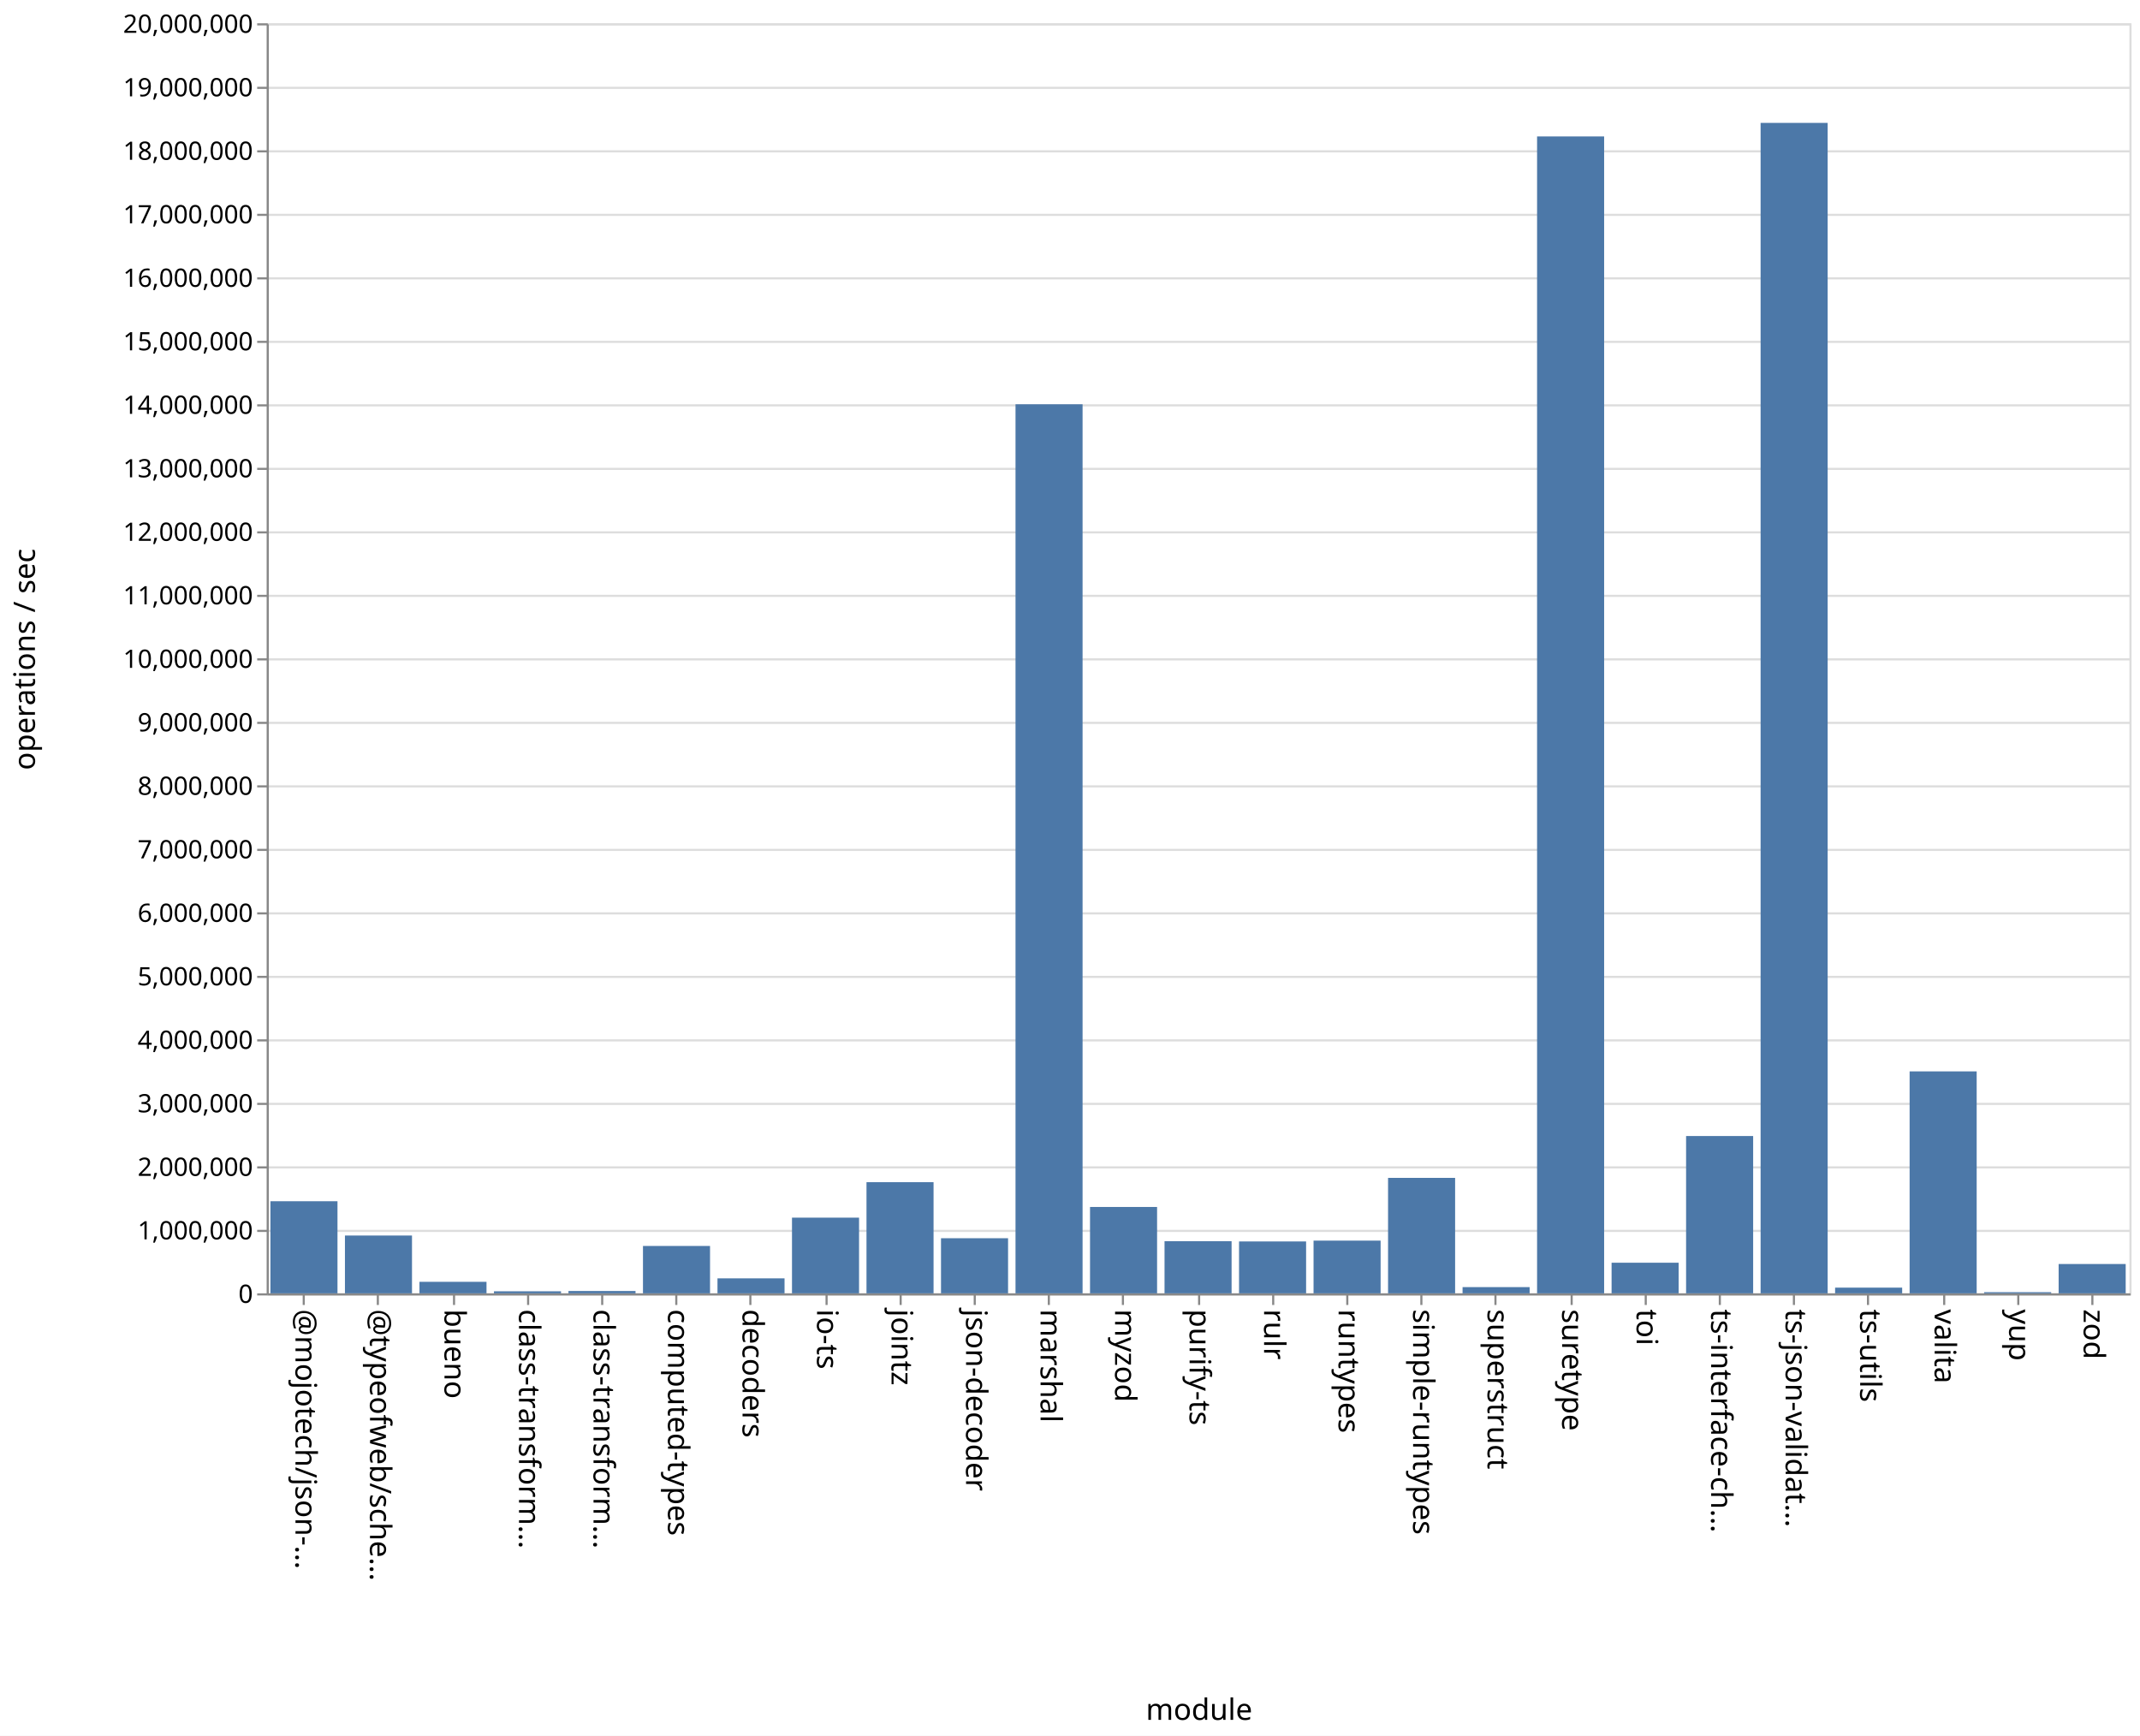
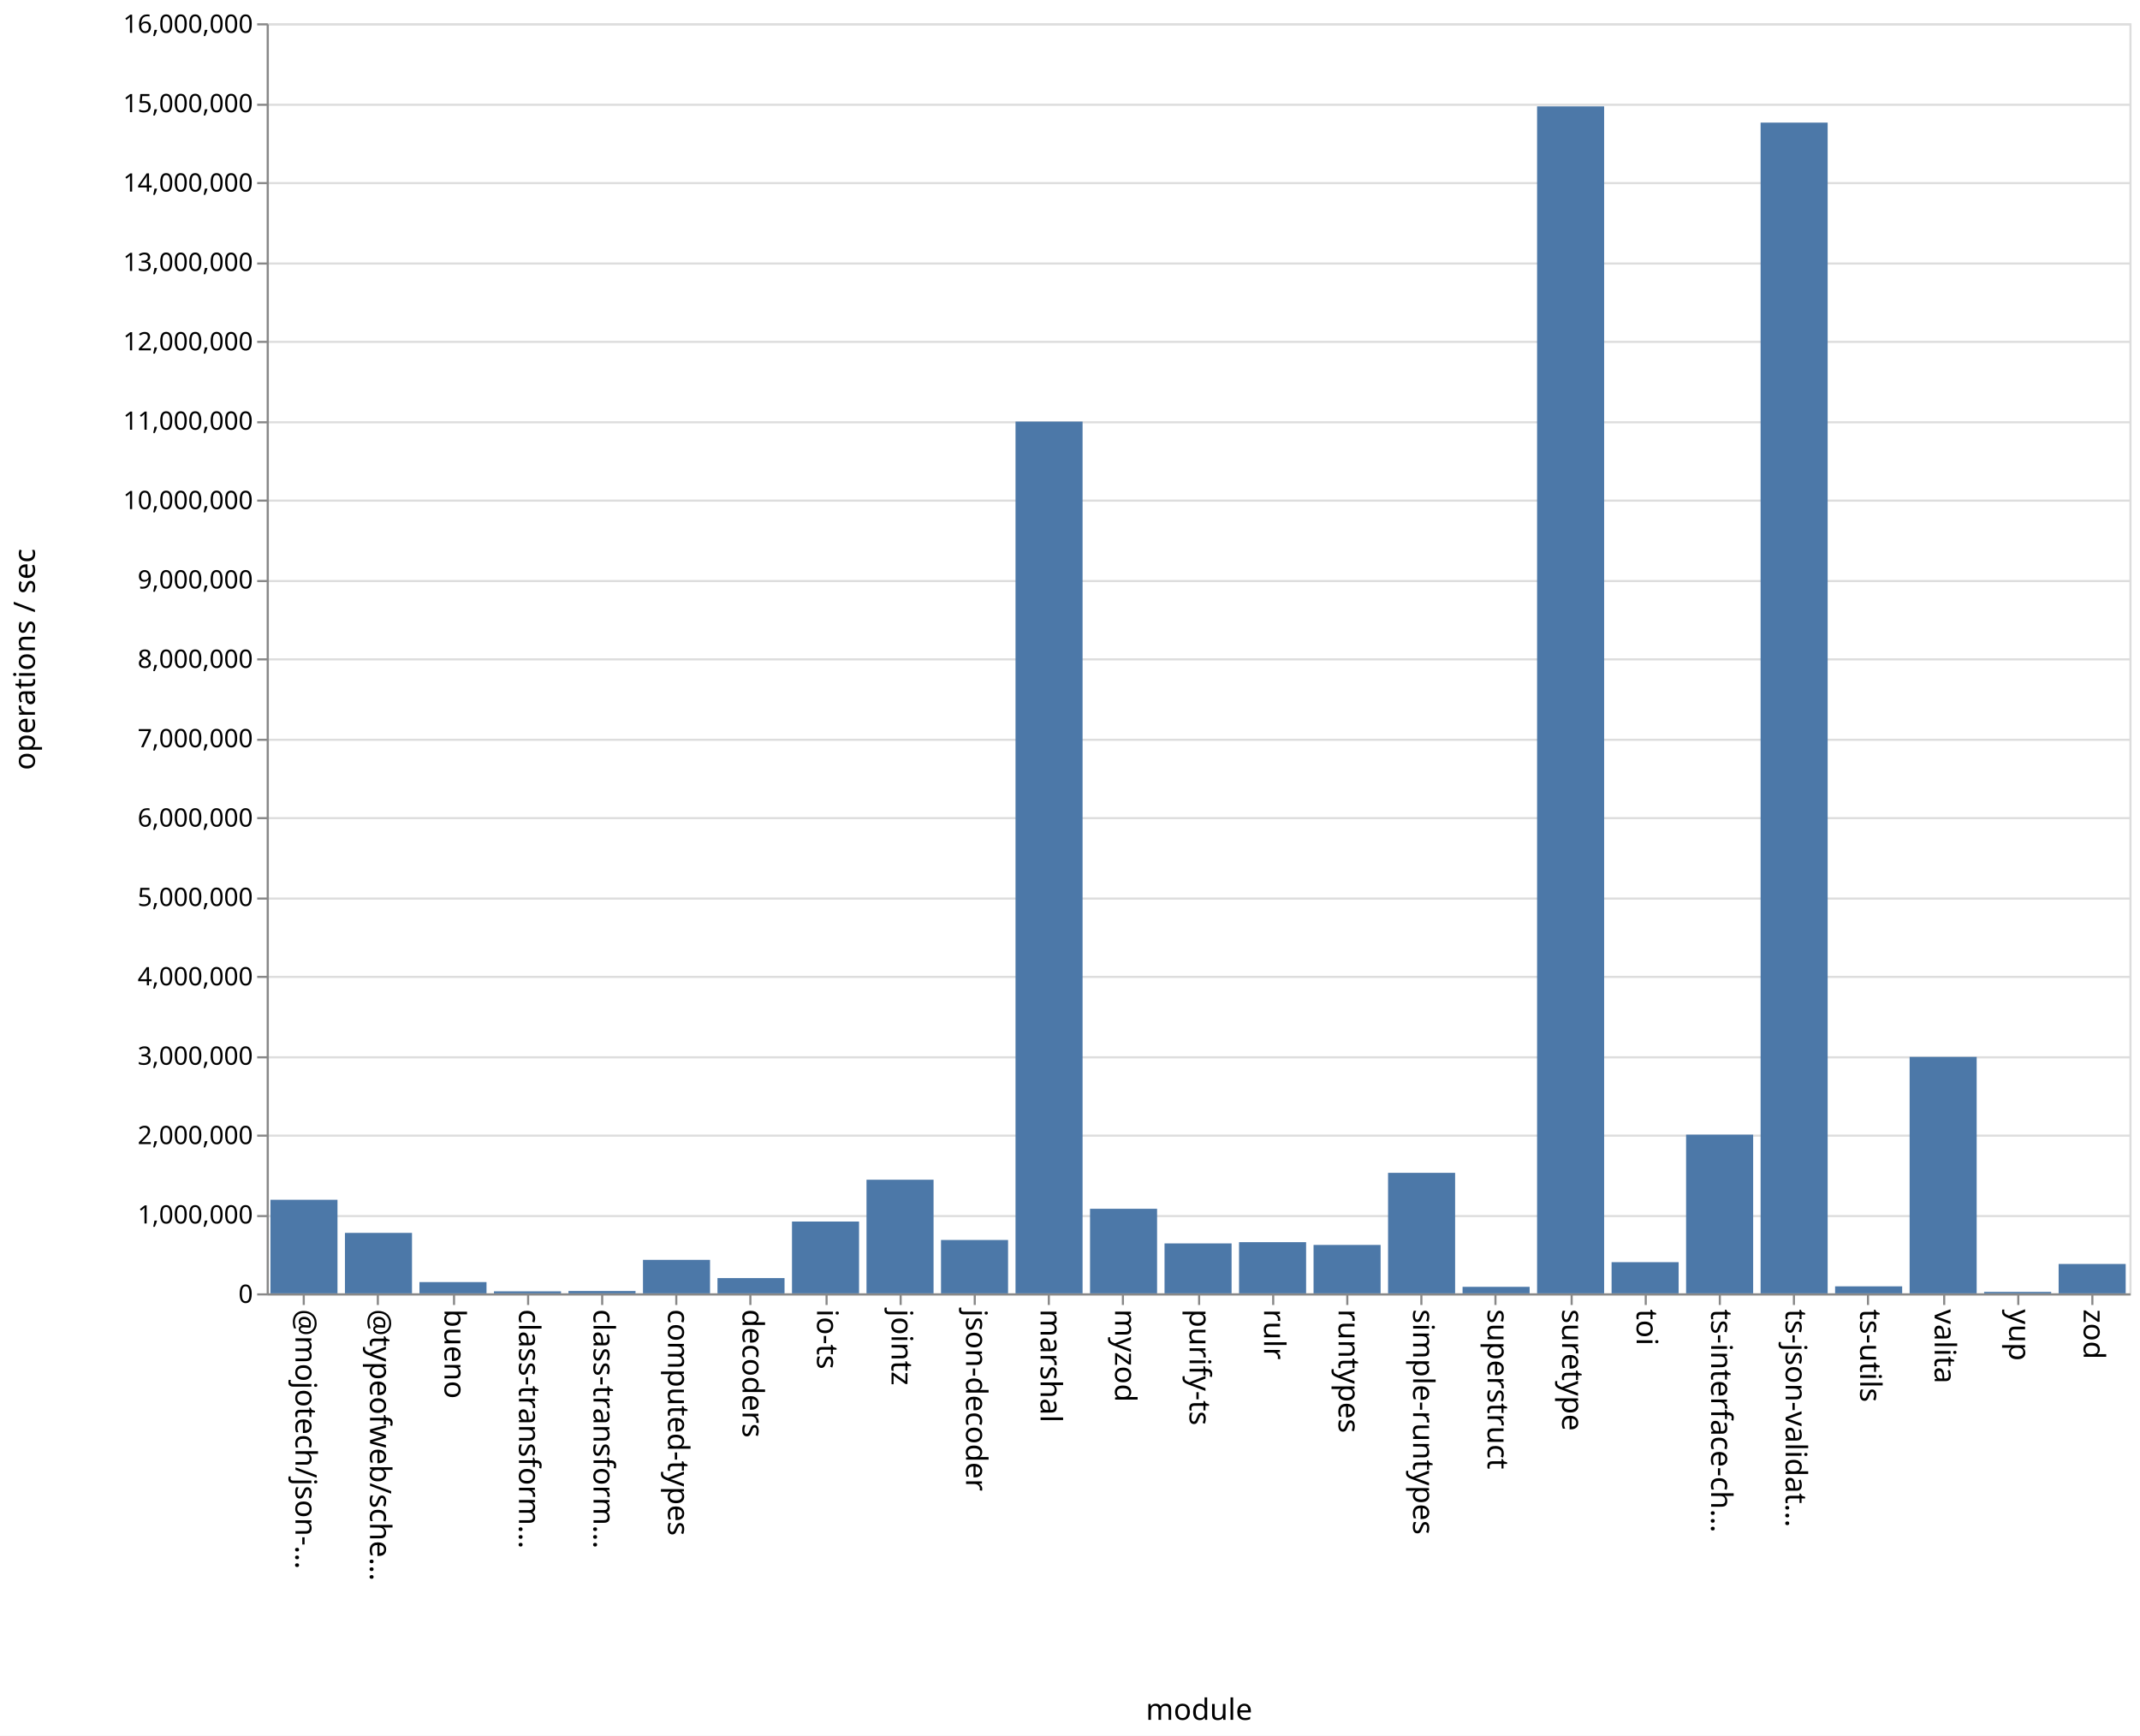
<svg xmlns="http://www.w3.org/2000/svg" class="marks" width="1011" height="820">
  <path fill="#fff" d="M0 0h1011v820H0z" />
  <g class="mark-group role-frame root" aria-roledescription="group mark container" fill="none" stroke-miterlimit="10">
    <path class="background" aria-hidden="true" d="M126.5 11.5h880v600h-880z" stroke="#ddd" />
-     <g class="mark-group role-axis" aria-roledescription="axis" aria-label="Y-axis for a linear scale with values from 0 to 20,000,000">
+     <g class="mark-group role-axis" aria-roledescription="axis" aria-label="Y-axis for a linear scale with values from 0 to 16,000,000">
      <path class="background" aria-hidden="true" d="M126.5 11.5z" pointer-events="none" />
      <g class="mark-rule role-axis-grid" pointer-events="none" stroke="#ddd">
-         <path d="M126.5 611.5h880M126.5 581.5h880M126.5 551.5h880M126.5 521.5h880M126.5 491.5h880M126.5 461.5h880M126.5 431.5h880M126.5 401.5h880M126.5 371.5h880M126.5 341.5h880M126.5 311.5h880M126.5 281.5h880M126.5 251.5h880M126.5 221.5h880M126.5 191.5h880M126.5 161.5h880M126.5 131.5h880M126.5 101.5h880M126.5 71.5h880M126.5 41.5h880M126.5 11.5h880" />
+         <path d="M126.5 611.5h880M126.5 574.5h880M126.5 536.5h880M126.5 499.5h880M126.5 461.5h880M126.5 424.5h880M126.5 386.5h880M126.5 349.5h880M126.5 311.5h880M126.5 274.5h880M126.5 236.5h880M126.5 199.5h880M126.5 161.5h880M126.5 124.5h880M126.5 86.5h880M126.5 49.5h880M126.5 11.5h880" />
      </g>
    </g>
    <g class="mark-group role-axis" aria-roledescription="axis" aria-label="X-axis titled 'module' for a discrete scale with 25 values: @mojotech/json-type-validation, @typeofweb/schema, bueno, class-transformer-validator-async, class-transformer-validator-sync, ending with zod">
      <path class="background" aria-hidden="true" d="M126.5 611.5z" pointer-events="none" />
      <g class="mark-rule role-axis-tick" pointer-events="none" stroke="#888">
        <path d="M143.5 611.5v5M178.5 611.5v5M214.5 611.5v5M249.5 611.5v5M284.5 611.5v5M319.5 611.5v5M354.5 611.5v5M390.5 611.5v5M425.5 611.5v5M460.5 611.5v5M495.5 611.5v5M530.5 611.5v5M566.5 611.5v5M601.5 611.5v5M636.5 611.5v5M671.5 611.5v5M706.5 611.5v5M742.5 611.5v5M777.5 611.5v5M812.5 611.5v5M847.5 611.5v5M882.5 611.5v5M918.5 611.5v5M953.5 611.5v5M988.5 611.5v5" />
      </g>
      <g class="mark-text role-axis-label" pointer-events="none" font-family="sans-serif" font-size="14" fill="#000">
        <text transform="rotate(90 -239.45 379.05)">@mojotech/json-…</text>
        <text transform="rotate(90 -221.85 396.65)">@typeofweb/sche…</text>
        <text transform="rotate(90 -204.25 414.25)">bueno</text>
        <text transform="rotate(90 -186.65 431.85)">class-transform…</text>
        <text transform="rotate(90 -169.05 449.45)">class-transform…</text>
        <text transform="rotate(90 -151.45 467.05)">computed-types</text>
        <text transform="rotate(90 -133.85 484.65)">decoders</text>
        <text transform="rotate(90 -116.25 502.25)">io-ts</text>
        <text transform="rotate(90 -98.65 519.85)">jointz</text>
        <text transform="rotate(90 -81.05 537.45)">json-decoder</text>
        <text transform="rotate(90 -63.45 555.05)">marshal</text>
        <text transform="rotate(90 -45.85 572.65)">myzod</text>
        <text transform="rotate(90 -28.25 590.25)">purify-ts</text>
        <text transform="rotate(90 -10.65 607.85)">rulr</text>
        <text transform="rotate(90 6.95 625.45)">runtypes</text>
        <text transform="rotate(90 24.55 643.05)">simple-runtypes</text>
        <text transform="rotate(90 42.15 660.65)">superstruct</text>
        <text transform="rotate(90 59.75 678.25)">suretype</text>
        <text transform="rotate(90 77.35 695.85)">toi</text>
        <text transform="rotate(90 94.95 713.45)">ts-interface-ch…</text>
        <text transform="rotate(90 112.55 731.05)">ts-json-validat…</text>
        <text transform="rotate(90 130.15 748.65)">ts-utils</text>
        <text transform="rotate(90 147.75 766.25)">valita</text>
        <text transform="rotate(90 165.35 783.85)">yup</text>
        <text transform="rotate(90 182.95 801.45)">zod</text>
      </g>
      <path stroke="#888" d="M126.5 611.5h880" class="mark-rule role-axis-domain" pointer-events="none" />
      <text text-anchor="middle" transform="translate(566.5 812.5)" font-family="sans-serif" font-size="14" fill="#000" class="mark-text role-axis-title" pointer-events="none">module</text>
    </g>
-     <g class="mark-group role-axis" aria-roledescription="axis" aria-label="Y-axis titled 'operations / sec' for a linear scale with values from 0 to 20,000,000">
+     <g class="mark-group role-axis" aria-roledescription="axis" aria-label="Y-axis titled 'operations / sec' for a linear scale with values from 0 to 16,000,000">
      <path class="background" aria-hidden="true" d="M126.5 11.5z" pointer-events="none" />
      <g class="mark-rule role-axis-tick" pointer-events="none" stroke="#888">
-         <path d="M126.5 611.5h-5M126.5 581.5h-5M126.5 551.5h-5M126.5 521.5h-5M126.5 491.5h-5M126.5 461.5h-5M126.5 431.5h-5M126.5 401.5h-5M126.5 371.5h-5M126.5 341.5h-5M126.5 311.5h-5M126.5 281.5h-5M126.5 251.5h-5M126.5 221.5h-5M126.5 191.5h-5M126.5 161.5h-5M126.5 131.5h-5M126.5 101.5h-5M126.5 71.5h-5M126.5 41.5h-5M126.5 11.5h-5" />
+         <path d="M126.5 611.5h-5M126.5 574.5h-5M126.5 536.5h-5M126.5 499.5h-5M126.5 461.5h-5M126.5 424.5h-5M126.5 386.5h-5M126.5 349.5h-5M126.5 311.5h-5M126.5 274.5h-5M126.5 236.5h-5M126.5 199.5h-5M126.5 161.5h-5M126.5 124.5h-5M126.5 86.5h-5M126.5 49.5h-5M126.5 11.5h-5" />
      </g>
      <g class="mark-text role-axis-label" pointer-events="none" text-anchor="end" font-family="sans-serif" font-size="12" fill="#000">
        <text transform="translate(119.5 615.5)">0</text>
-         <text transform="translate(119.5 585.5)">1,000,000</text>
-         <text transform="translate(119.5 555.5)">2,000,000</text>
-         <text transform="translate(119.5 525.5)">3,000,000</text>
-         <text transform="translate(119.5 495.5)">4,000,000</text>
-         <text transform="translate(119.5 465.5)">5,000,000</text>
-         <text transform="translate(119.5 435.5)">6,000,000</text>
-         <text transform="translate(119.5 405.5)">7,000,000</text>
-         <text transform="translate(119.5 375.5)">8,000,000</text>
-         <text transform="translate(119.5 345.5)">9,000,000</text>
-         <text transform="translate(119.5 315.5)">10,000,000</text>
-         <text transform="translate(119.5 285.5)">11,000,000</text>
-         <text transform="translate(119.5 255.5)">12,000,000</text>
-         <text transform="translate(119.5 225.5)">13,000,000</text>
-         <text transform="translate(119.5 195.5)">14,000,000</text>
-         <text transform="translate(119.5 165.5)">15,000,000</text>
-         <text transform="translate(119.5 135.5)">16,000,000</text>
-         <text transform="translate(119.5 105.5)">17,000,000</text>
-         <text transform="translate(119.5 75.5)">18,000,000</text>
-         <text transform="translate(119.5 45.5)">19,000,000</text>
-         <text transform="translate(119.5 15.5)">20,000,000</text>
+         <text transform="translate(119.5 578)">1,000,000</text>
+         <text transform="translate(119.5 540.5)">2,000,000</text>
+         <text transform="translate(119.5 503)">3,000,000</text>
+         <text transform="translate(119.5 465.5)">4,000,000</text>
+         <text transform="translate(119.5 428)">5,000,000</text>
+         <text transform="translate(119.5 390.5)">6,000,000</text>
+         <text transform="translate(119.5 353)">7,000,000</text>
+         <text transform="translate(119.5 315.5)">8,000,000</text>
+         <text transform="translate(119.5 278)">9,000,000</text>
+         <text transform="translate(119.5 240.5)">10,000,000</text>
+         <text transform="translate(119.5 203)">11,000,000</text>
+         <text transform="translate(119.5 165.5)">12,000,000</text>
+         <text transform="translate(119.5 128)">13,000,000</text>
+         <text transform="translate(119.5 90.5)">14,000,000</text>
+         <text transform="translate(119.5 53)">15,000,000</text>
+         <text transform="translate(119.5 15.5)">16,000,000</text>
      </g>
      <path stroke="#888" d="M126.5 611.5v-600" class="mark-rule role-axis-domain" pointer-events="none" />
      <text text-anchor="middle" transform="rotate(-90 164 147.5)" font-family="sans-serif" font-size="14" fill="#000" class="mark-text role-axis-title" pointer-events="none">operations / sec</text>
    </g>
    <g class="mark-rect role-mark marks" aria-roledescription="rect mark container" fill="#4c78a8">
-       <path d="M198.16 605.558h31.68V611h-31.68zM233.36 610.038h31.68V611h-31.68zM268.56 609.894h31.68V611h-31.68zM303.76 588.617h31.68V611h-31.68zM338.96 603.917h31.68V611h-31.68zM374.16 575.242h31.68V611h-31.68zM409.36 558.487h31.68V611h-31.68zM444.56 584.963h31.68V611h-31.68zM479.76 190.983h31.68V611h-31.68zM127.76 567.486h31.68V611h-31.68zM514.96 570.196h31.68V611h-31.68zM550.16 586.358h31.68V611h-31.68zM585.36 586.487h31.68V611h-31.68zM620.56 586.098h31.68V611h-31.68zM655.76 556.454h31.68V611h-31.68zM690.96 608.058h31.68V611h-31.68zM726.16 64.452h31.68V611h-31.68zM761.36 596.538h31.68V611h-31.68zM796.56 536.682h31.68V611h-31.68zM831.76 58.059h31.68V611h-31.68zM866.96 608.307h31.68V611h-31.68zM162.96 583.688h31.68V611h-31.68zM902.16 506.147h31.68V611h-31.68zM937.36 610.454h31.68V611h-31.68zM972.56 597.143h31.68V611h-31.68z" />
+       <path d="M198.16 605.683h31.68V611h-31.68zM233.36 610.052h31.68V611h-31.68zM268.56 609.894h31.68V611h-31.68zM303.76 595.185h31.68V611h-31.68zM338.96 603.798h31.68V611h-31.68zM374.16 577.081h31.68V611h-31.68zM409.36 557.33h31.68V611h-31.68zM444.56 585.796h31.68V611h-31.68zM479.76 199.159h31.68V611h-31.68zM127.76 566.802h31.68V611h-31.68zM514.96 571.048h31.68V611h-31.68zM550.16 587.41h31.68V611h-31.68zM585.36 586.826h31.68V611h-31.68zM620.56 588.136h31.68V611h-31.68zM655.76 554.073h31.68V611h-31.68zM690.96 607.923h31.68V611h-31.68zM726.16 50.255h31.68V611h-31.68zM761.36 596.275h31.68V611h-31.68zM796.56 536.024h31.68V611h-31.68zM831.76 57.925h31.68V611h-31.68zM866.96 607.692h31.68V611h-31.68zM162.96 582.437h31.68V611h-31.68zM902.16 499.306h31.68V611h-31.68zM937.36 610.308h31.68V611h-31.68zM972.56 597.125h31.68V611h-31.68z" />
    </g>
  </g>
</svg>
